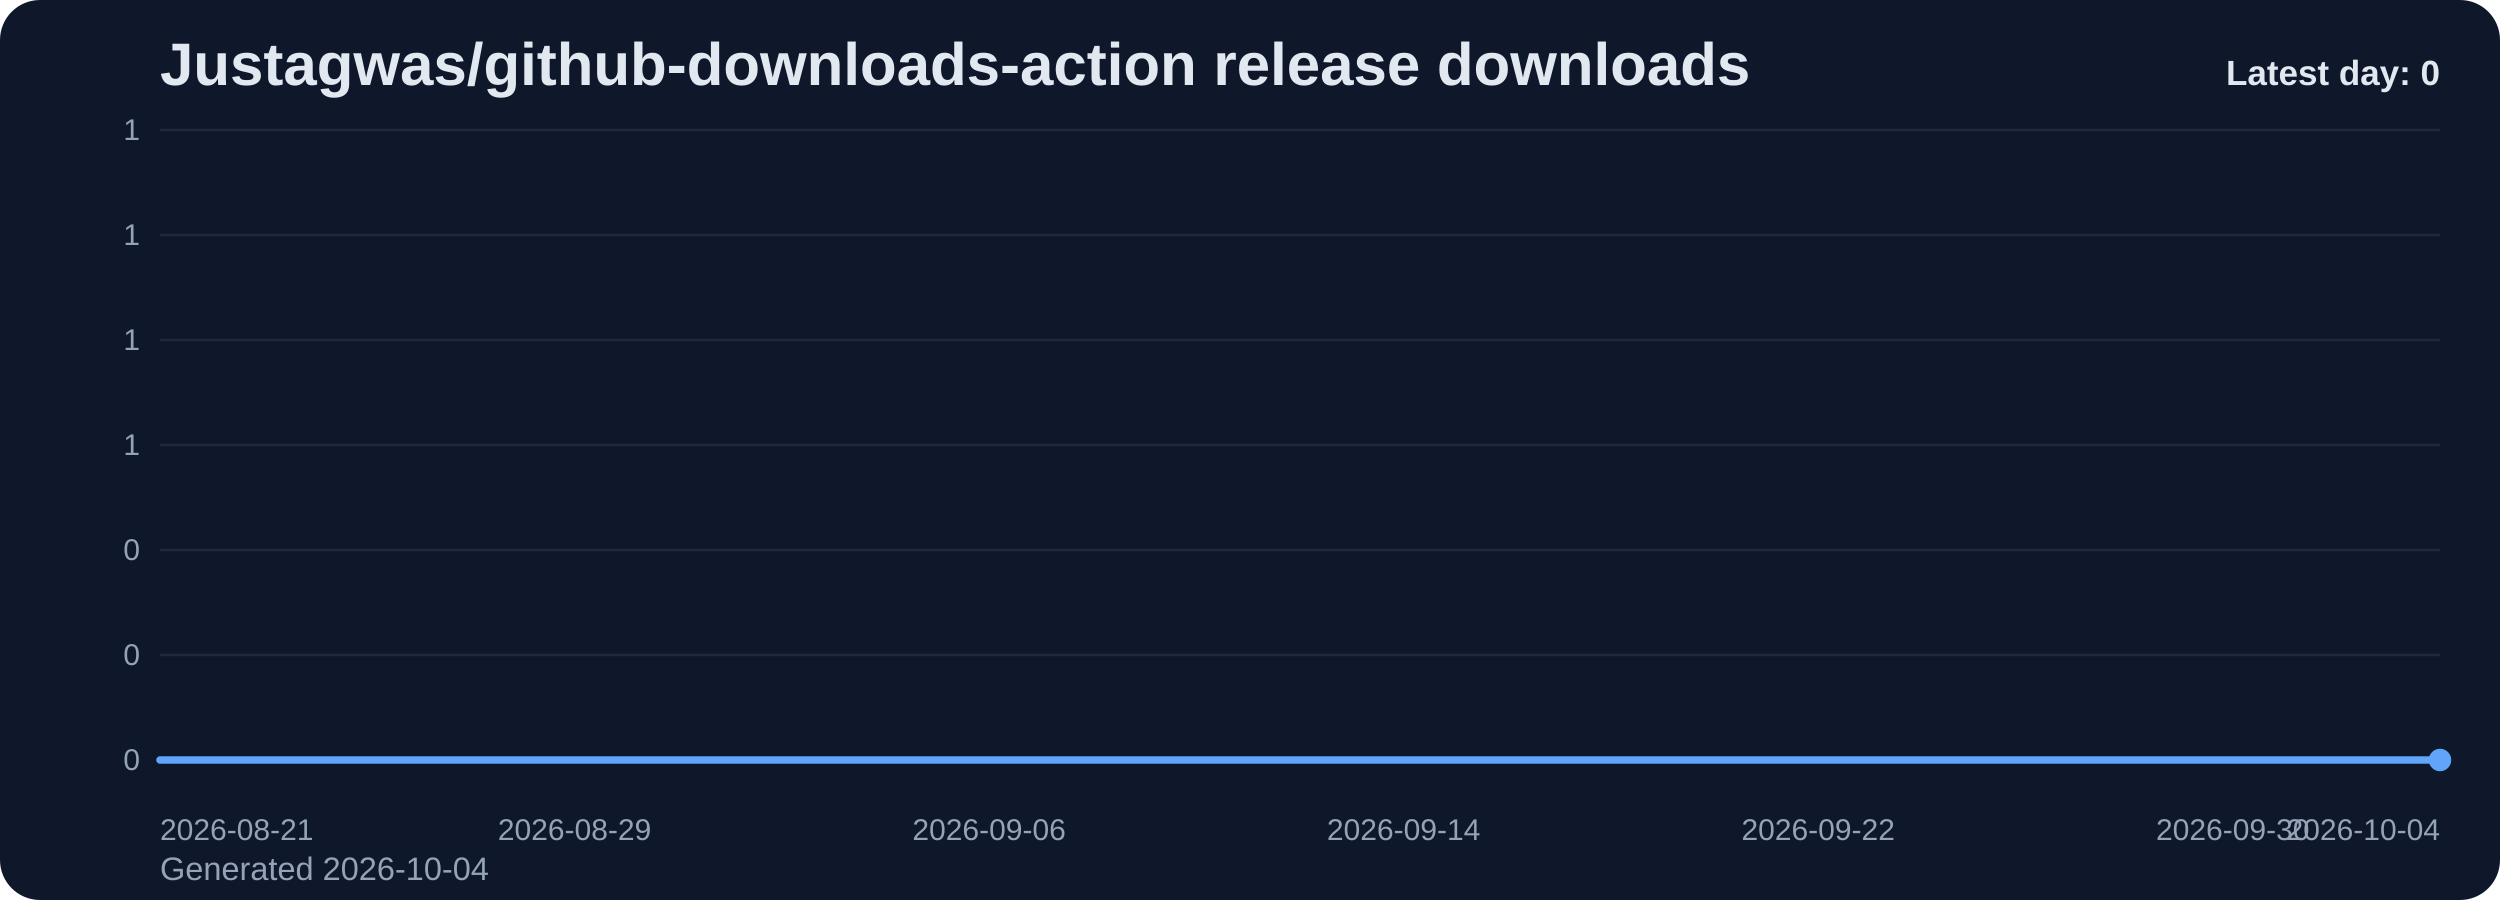
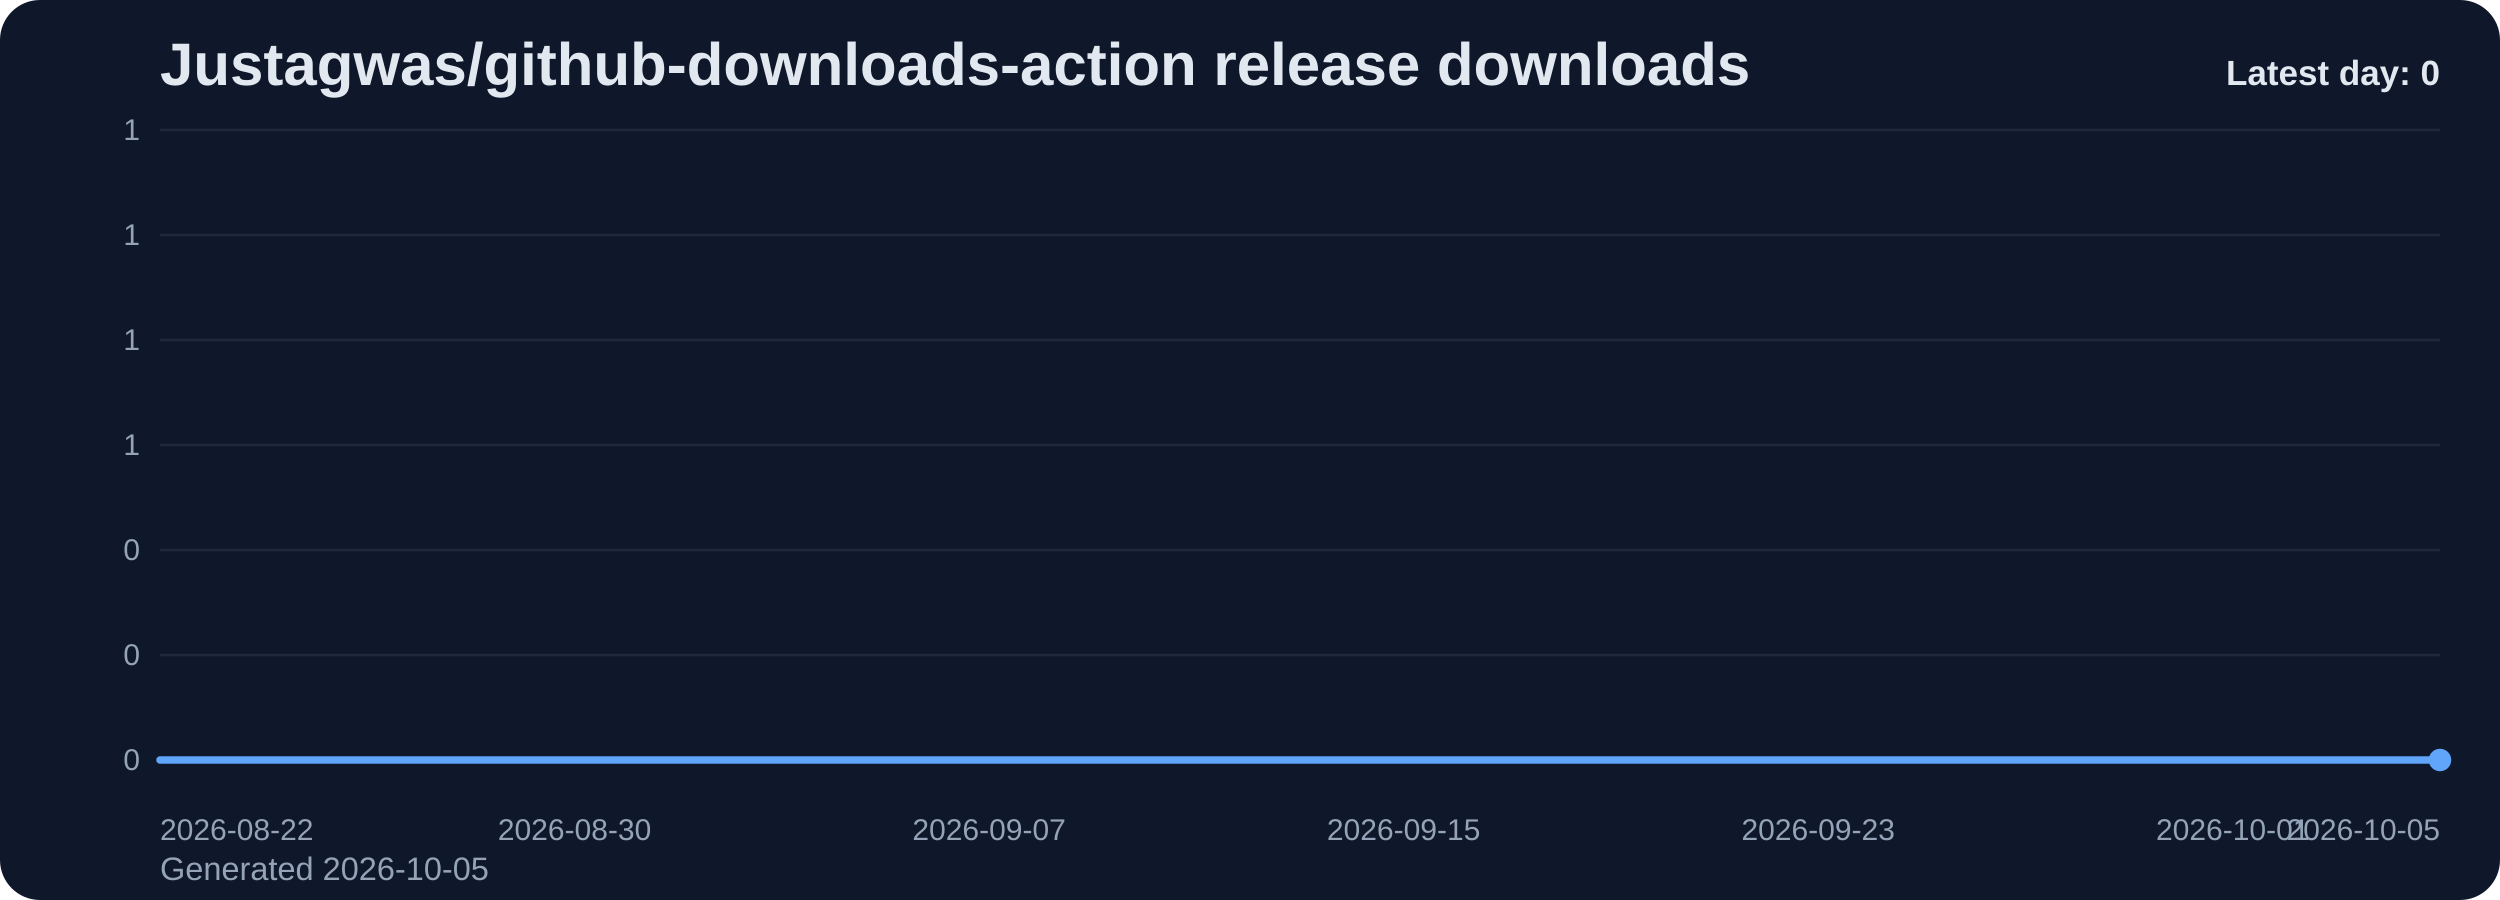
<svg xmlns="http://www.w3.org/2000/svg" viewBox="0 0 1000 360" role="img" aria-label="Justagwas/github-downloads-action release downloads chart">
  <defs>
    <linearGradient id="fill-daily-slate" x1="0" y1="0" x2="0" y2="1">
      <stop offset="0%" stop-color="#60a5fa" stop-opacity="0.32" />
      <stop offset="100%" stop-color="#60a5fa" stop-opacity="0.05" />
    </linearGradient>
    <style>
      .bg { fill: #0f172a; }
      .title { font: 700 24px Arial, sans-serif; fill: #e2e8f0; }
      .sub { font: 400 13px Arial, sans-serif; fill: #94a3b8; }
      .grid { stroke: #1e293b; stroke-width: 1; }
      .axis { font: 400 12px Arial, sans-serif; fill: #94a3b8; }
      .line { fill: none; stroke: #60a5fa; stroke-width: 3; stroke-linecap: round; stroke-linejoin: round; }
      .dot { fill: #60a5fa; }
      .value { font: 600 11px Arial, sans-serif; fill: #cbd5e1; }
      .latest { font: 700 14px Arial, sans-serif; fill: #e2e8f0; }
    </style>
  </defs>
  <rect class="bg" x="0" y="0" width="1000" height="360" rx="16" />
  <text class="title" x="64" y="34">Justagwas/github-downloads-action release downloads</text>
-   <text class="sub" x="64" y="352">Generated 2026-10-04</text>
+   <text class="sub" x="64" y="352">Generated 2026-10-05</text>
  <line x1="64" y1="52.00" x2="976" y2="52.00" class="grid" />
  <text x="56" y="56.00" text-anchor="end" class="axis">1</text>
  <line x1="64" y1="94.00" x2="976" y2="94.00" class="grid" />
  <text x="56" y="98.00" text-anchor="end" class="axis">1</text>
  <line x1="64" y1="136.00" x2="976" y2="136.00" class="grid" />
  <text x="56" y="140.00" text-anchor="end" class="axis">1</text>
  <line x1="64" y1="178.00" x2="976" y2="178.00" class="grid" />
  <text x="56" y="182.00" text-anchor="end" class="axis">1</text>
  <line x1="64" y1="220.00" x2="976" y2="220.00" class="grid" />
  <text x="56" y="224.00" text-anchor="end" class="axis">0</text>
  <line x1="64" y1="262.00" x2="976" y2="262.00" class="grid" />
  <text x="56" y="266.00" text-anchor="end" class="axis">0</text>
  <line x1="64" y1="304.00" x2="976" y2="304.00" class="grid" />
  <text x="56" y="308.00" text-anchor="end" class="axis">0</text>
  <path d="M 64.00 304 L 64.00 304.00 L 84.73 304.00 L 105.45 304.00 L 126.18 304.00 L 146.91 304.00 L 167.64 304.00 L 188.36 304.00 L 209.09 304.00 L 229.82 304.00 L 250.55 304.00 L 271.27 304.00 L 292.00 304.00 L 312.73 304.00 L 333.45 304.00 L 354.18 304.00 L 374.91 304.00 L 395.64 304.00 L 416.36 304.00 L 437.09 304.00 L 457.82 304.00 L 478.55 304.00 L 499.27 304.00 L 520.00 304.00 L 540.73 304.00 L 561.45 304.00 L 582.18 304.00 L 602.91 304.00 L 623.64 304.00 L 644.36 304.00 L 665.09 304.00 L 685.82 304.00 L 706.55 304.00 L 727.27 304.00 L 748.00 304.00 L 768.73 304.00 L 789.45 304.00 L 810.18 304.00 L 830.91 304.00 L 851.64 304.00 L 872.36 304.00 L 893.09 304.00 L 913.82 304.00 L 934.55 304.00 L 955.27 304.00 L 976.00 304.00 L 976.00 304 Z" fill="url(#fill-daily-slate)" />
  <polyline class="line" points="64.00,304.00 84.73,304.00 105.45,304.00 126.18,304.00 146.91,304.00 167.64,304.00 188.36,304.00 209.09,304.00 229.82,304.00 250.55,304.00 271.27,304.00 292.00,304.00 312.73,304.00 333.45,304.00 354.18,304.00 374.91,304.00 395.64,304.00 416.36,304.00 437.09,304.00 457.82,304.00 478.55,304.00 499.27,304.00 520.00,304.00 540.73,304.00 561.45,304.00 582.18,304.00 602.91,304.00 623.64,304.00 644.36,304.00 665.09,304.00 685.82,304.00 706.55,304.00 727.27,304.00 748.00,304.00 768.73,304.00 789.45,304.00 810.18,304.00 830.91,304.00 851.64,304.00 872.36,304.00 893.09,304.00 913.82,304.00 934.55,304.00 955.27,304.00 976.00,304.00" />
  <circle class="dot" cx="976.00" cy="304.00" r="4.5" />
-   <text class="axis" x="64.00" y="336" text-anchor="start">2026-08-21</text>
-   <text class="axis" x="229.82" y="336" text-anchor="middle">2026-08-29</text>
-   <text class="axis" x="395.64" y="336" text-anchor="middle">2026-09-06</text>
-   <text class="axis" x="561.45" y="336" text-anchor="middle">2026-09-14</text>
-   <text class="axis" x="727.27" y="336" text-anchor="middle">2026-09-22</text>
-   <text class="axis" x="893.09" y="336" text-anchor="middle">2026-09-30</text>
-   <text class="axis" x="976.00" y="336" text-anchor="end">2026-10-04</text>
+   <text class="axis" x="64.00" y="336" text-anchor="start">2026-08-22</text>
+   <text class="axis" x="229.82" y="336" text-anchor="middle">2026-08-30</text>
+   <text class="axis" x="395.64" y="336" text-anchor="middle">2026-09-07</text>
+   <text class="axis" x="561.45" y="336" text-anchor="middle">2026-09-15</text>
+   <text class="axis" x="727.27" y="336" text-anchor="middle">2026-09-23</text>
+   <text class="axis" x="893.09" y="336" text-anchor="middle">2026-10-01</text>
+   <text class="axis" x="976.00" y="336" text-anchor="end">2026-10-05</text>
  <text class="latest" x="976" y="34" text-anchor="end">Latest day: 0</text>
</svg>
